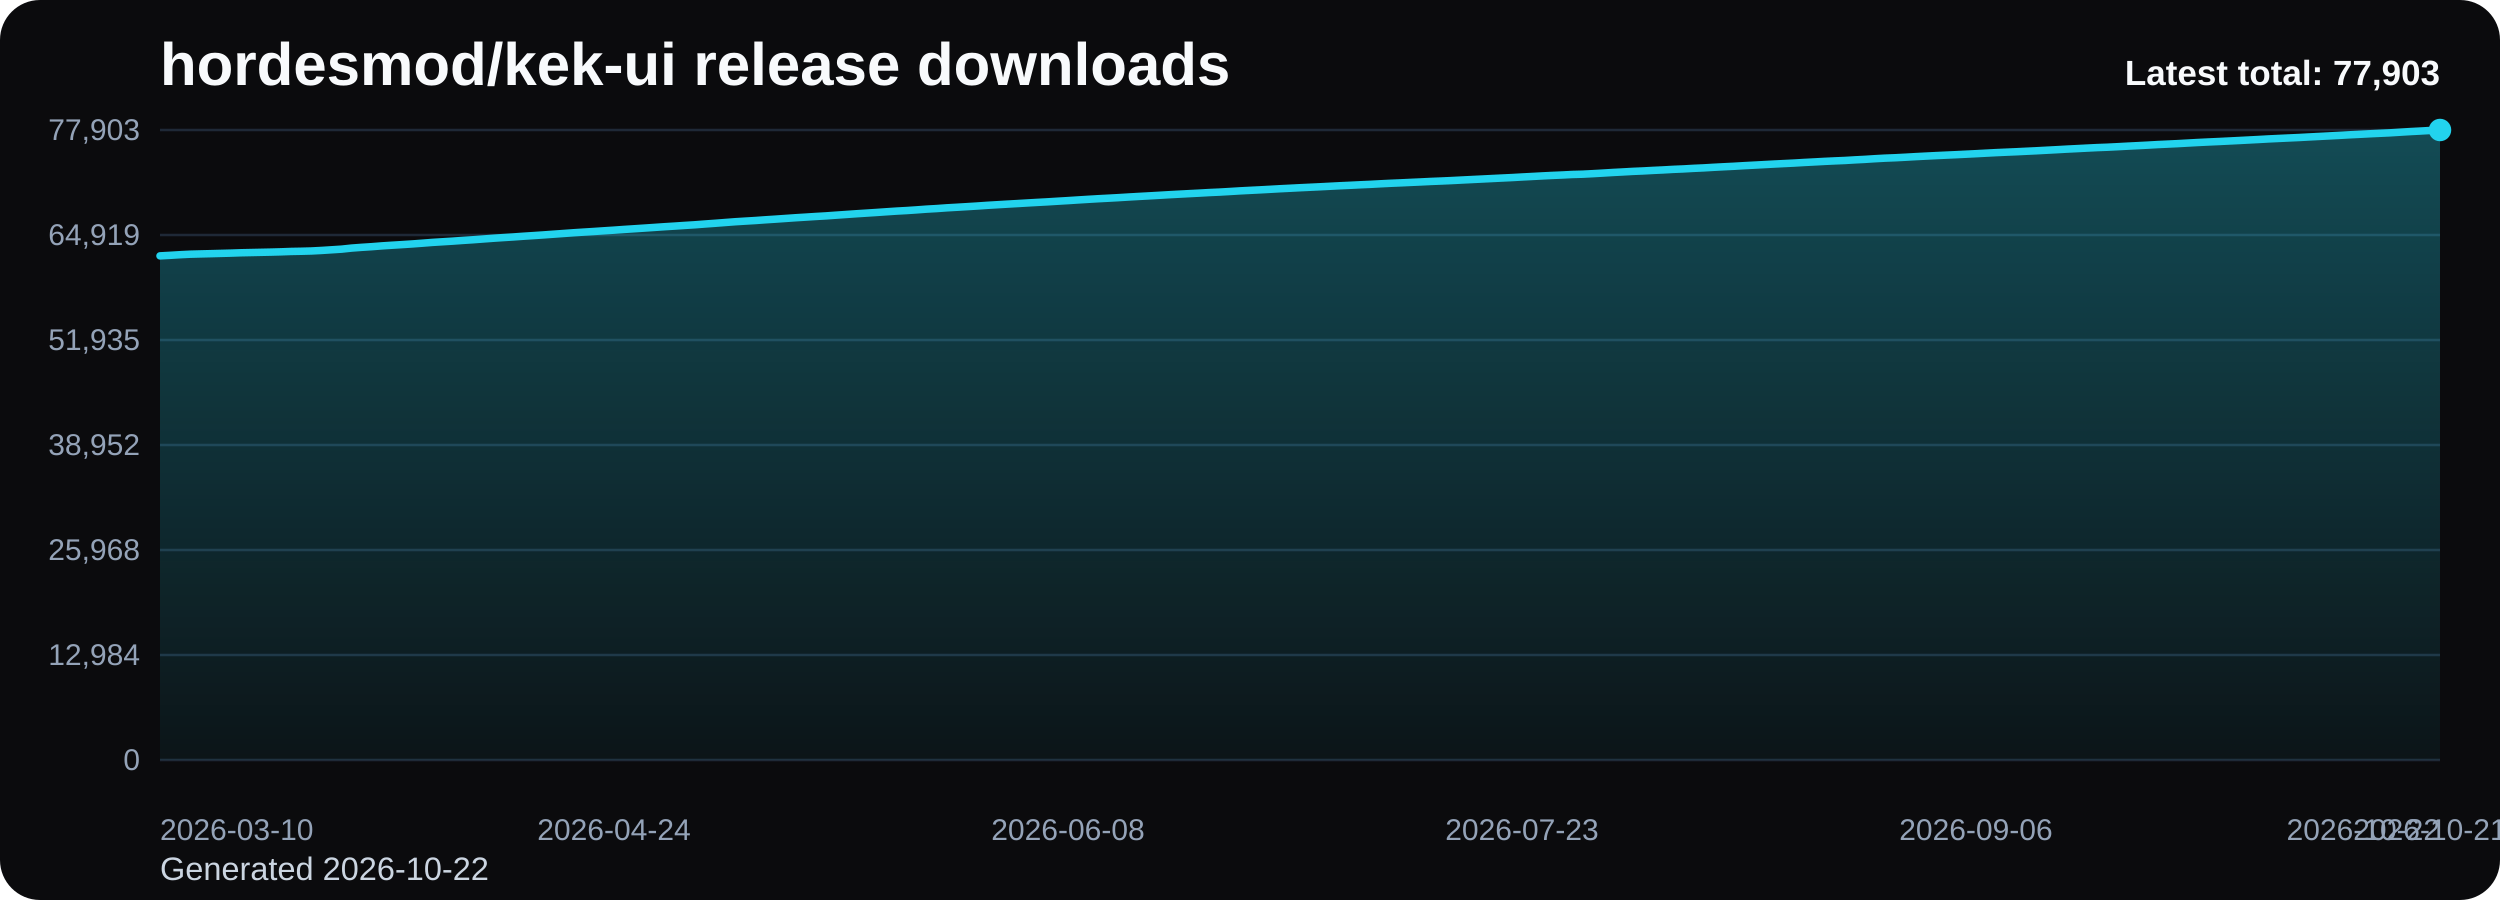
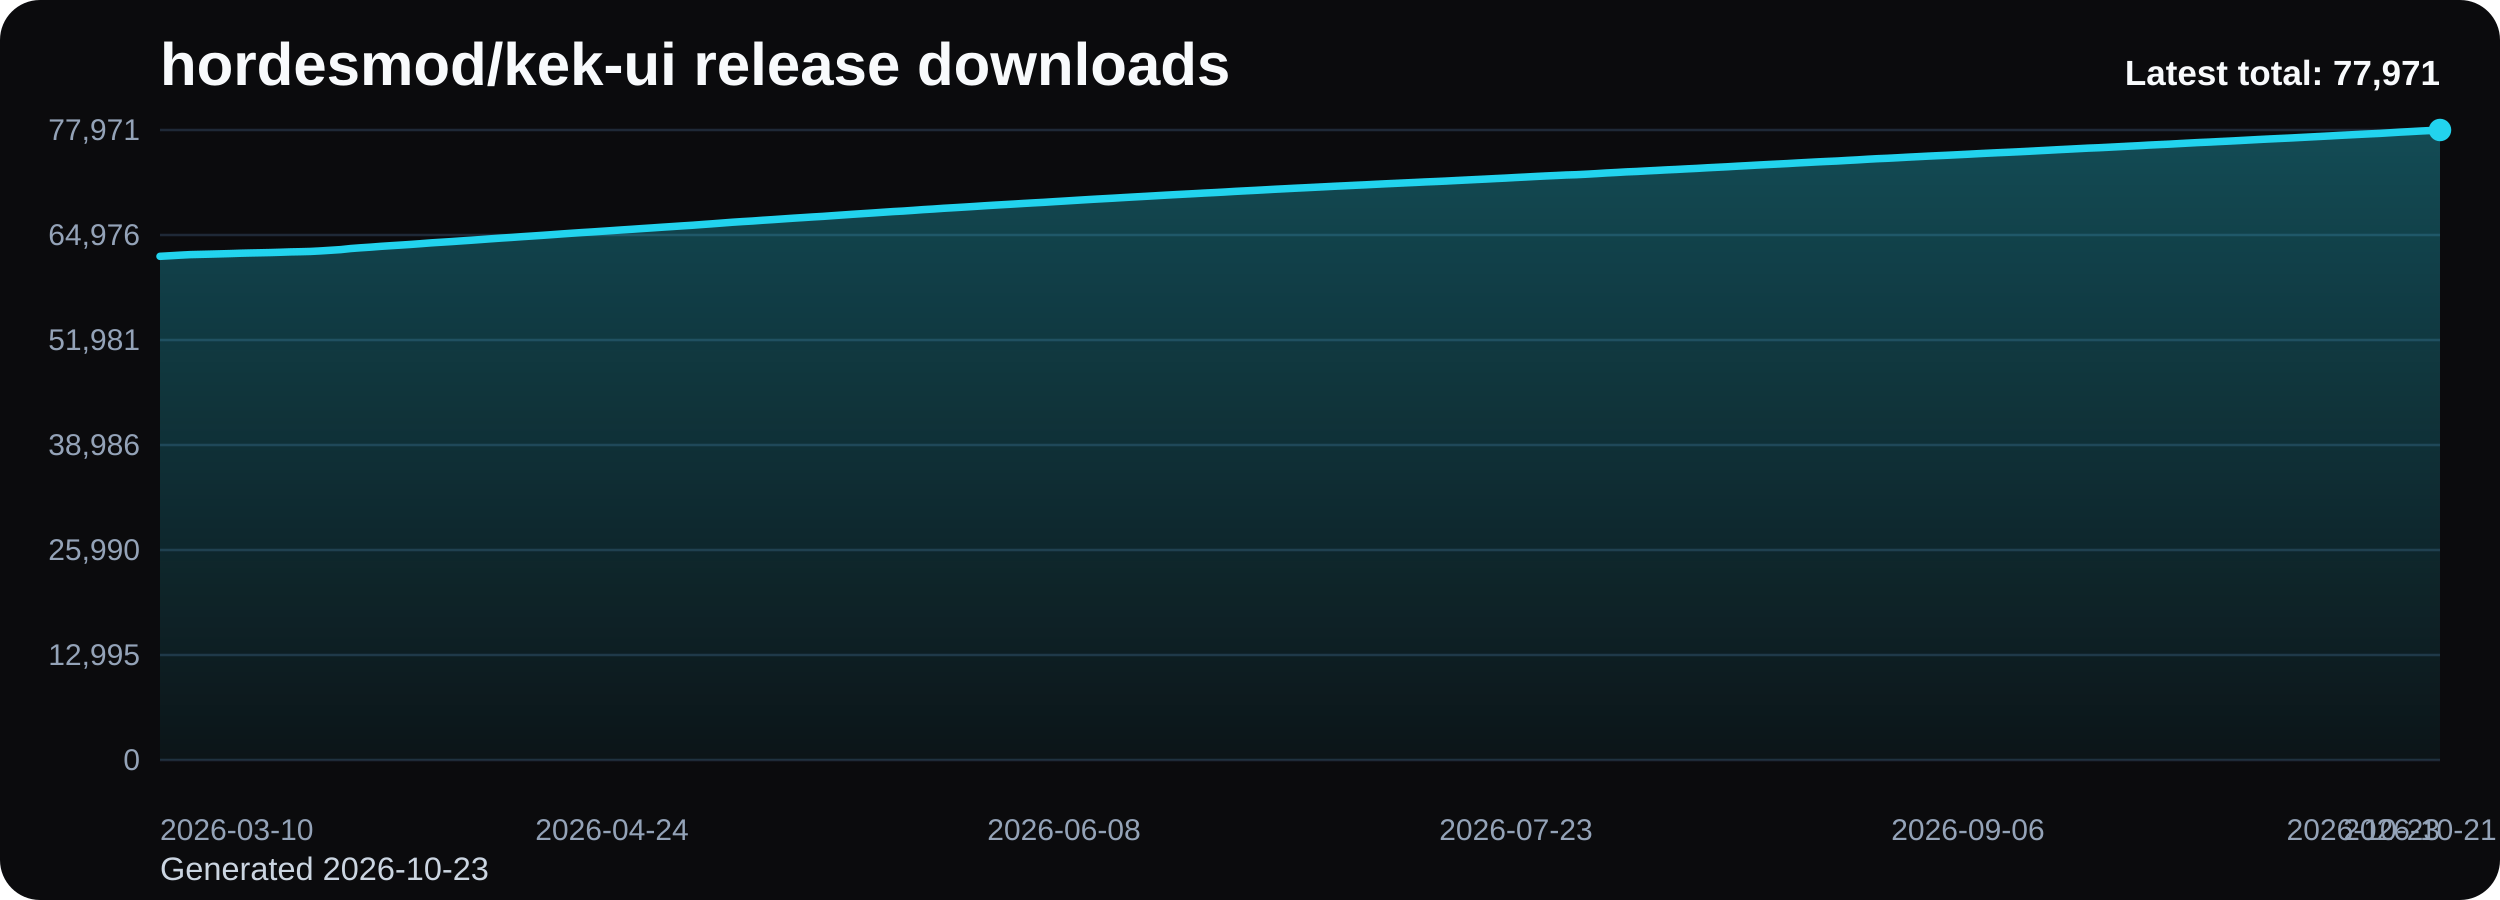
<svg xmlns="http://www.w3.org/2000/svg" viewBox="0 0 1000 360" role="img" aria-label="hordesmod/kek-ui release downloads chart">
  <defs>
    <linearGradient id="fill-total-trend-black" x1="0" y1="0" x2="0" y2="1">
      <stop offset="0%" stop-color="#22d3ee" stop-opacity="0.32" />
      <stop offset="100%" stop-color="#22d3ee" stop-opacity="0.05" />
    </linearGradient>
    <style>
      .bg { fill: #0b0b0d; }
      .title { font: 700 24px Arial, sans-serif; fill: #f8fafc; }
      .sub { font: 400 13px Arial, sans-serif; fill: #cbd5e1; }
      .grid { stroke: #1f2937; stroke-width: 1; }
      .axis { font: 400 12px Arial, sans-serif; fill: #94a3b8; }
      .line { fill: none; stroke: #22d3ee; stroke-width: 3; stroke-linecap: round; stroke-linejoin: round; }
      .dot { fill: #22d3ee; }
      .value { font: 600 11px Arial, sans-serif; fill: #cbd5e1; }
      .latest { font: 700 14px Arial, sans-serif; fill: #f8fafc; }
    </style>
  </defs>
  <rect class="bg" x="0" y="0" width="1000" height="360" rx="16" />
  <text class="title" x="64" y="34">hordesmod/kek-ui release downloads</text>
-   <text class="sub" x="64" y="352">Generated 2026-10-22</text>
+   <text class="sub" x="64" y="352">Generated 2026-10-23</text>
  <line x1="64" y1="52.00" x2="976" y2="52.00" class="grid" />
-   <text x="56" y="56.00" text-anchor="end" class="axis">77,903</text>
+   <text x="56" y="56.00" text-anchor="end" class="axis">77,971</text>
  <line x1="64" y1="94.00" x2="976" y2="94.00" class="grid" />
-   <text x="56" y="98.00" text-anchor="end" class="axis">64,919</text>
+   <text x="56" y="98.00" text-anchor="end" class="axis">64,976</text>
  <line x1="64" y1="136.00" x2="976" y2="136.00" class="grid" />
-   <text x="56" y="140.00" text-anchor="end" class="axis">51,935</text>
+   <text x="56" y="140.00" text-anchor="end" class="axis">51,981</text>
  <line x1="64" y1="178.00" x2="976" y2="178.00" class="grid" />
-   <text x="56" y="182.00" text-anchor="end" class="axis">38,952</text>
+   <text x="56" y="182.00" text-anchor="end" class="axis">38,986</text>
  <line x1="64" y1="220.00" x2="976" y2="220.00" class="grid" />
-   <text x="56" y="224.00" text-anchor="end" class="axis">25,968</text>
+   <text x="56" y="224.00" text-anchor="end" class="axis">25,990</text>
  <line x1="64" y1="262.00" x2="976" y2="262.00" class="grid" />
-   <text x="56" y="266.00" text-anchor="end" class="axis">12,984</text>
+   <text x="56" y="266.00" text-anchor="end" class="axis">12,995</text>
  <line x1="64" y1="304.00" x2="976" y2="304.00" class="grid" />
  <text x="56" y="308.00" text-anchor="end" class="axis">0</text>
-   <path d="M 64.00 304 L 64.00 102.35 L 68.04 102.13 L 72.07 101.88 L 76.11 101.68 L 80.14 101.57 L 84.18 101.47 L 88.21 101.36 L 92.25 101.25 L 96.28 101.11 L 100.32 101.02 L 104.35 100.93 L 108.39 100.84 L 112.42 100.73 L 116.46 100.58 L 120.50 100.50 L 124.53 100.39 L 128.57 100.18 L 132.60 99.92 L 136.64 99.66 L 140.67 99.23 L 144.71 98.93 L 148.74 98.67 L 152.78 98.35 L 156.81 98.09 L 160.85 97.84 L 164.88 97.58 L 168.92 97.28 L 172.96 96.96 L 176.99 96.71 L 181.03 96.46 L 185.06 96.17 L 189.10 95.91 L 193.13 95.61 L 197.17 95.31 L 201.20 95.04 L 205.24 94.79 L 209.27 94.50 L 213.31 94.24 L 217.35 93.97 L 221.38 93.68 L 225.42 93.39 L 229.45 93.10 L 233.49 92.84 L 237.52 92.59 L 241.56 92.32 L 245.59 92.06 L 249.63 91.77 L 253.66 91.51 L 257.70 91.24 L 261.73 90.97 L 265.77 90.69 L 269.81 90.44 L 273.84 90.17 L 277.88 89.92 L 281.91 89.61 L 285.95 89.32 L 289.98 89.01 L 294.02 88.70 L 298.05 88.45 L 302.09 88.21 L 306.12 87.92 L 310.16 87.66 L 314.19 87.38 L 318.23 87.10 L 322.27 86.85 L 326.30 86.59 L 330.34 86.36 L 334.37 86.07 L 338.41 85.79 L 342.44 85.51 L 346.48 85.25 L 350.51 84.99 L 354.55 84.71 L 358.58 84.44 L 362.62 84.22 L 366.65 83.95 L 370.69 83.65 L 374.73 83.42 L 378.76 83.13 L 382.80 82.90 L 386.83 82.66 L 390.87 82.41 L 394.90 82.13 L 398.94 81.89 L 402.97 81.65 L 407.01 81.42 L 411.04 81.18 L 415.08 80.95 L 419.12 80.73 L 423.15 80.48 L 427.19 80.24 L 431.22 79.98 L 435.26 79.73 L 439.29 79.49 L 443.33 79.28 L 447.36 79.06 L 451.40 78.81 L 455.43 78.58 L 459.47 78.36 L 463.50 78.13 L 467.54 77.89 L 471.58 77.67 L 475.61 77.46 L 479.65 77.25 L 483.68 77.02 L 487.72 76.84 L 491.75 76.61 L 495.79 76.36 L 499.82 76.15 L 503.86 75.95 L 507.89 75.73 L 511.93 75.50 L 515.96 75.30 L 520.00 75.09 L 524.04 74.90 L 528.07 74.71 L 532.11 74.50 L 536.14 74.29 L 540.18 74.11 L 544.21 73.91 L 548.25 73.73 L 552.28 73.51 L 556.32 73.31 L 560.35 73.14 L 564.39 72.95 L 568.42 72.77 L 572.46 72.57 L 576.50 72.41 L 580.53 72.23 L 584.57 72.02 L 588.60 71.82 L 592.64 71.62 L 596.67 71.42 L 600.71 71.22 L 604.74 71.03 L 608.78 70.80 L 612.81 70.59 L 616.85 70.37 L 620.88 70.17 L 624.92 70.00 L 628.96 69.79 L 632.99 69.68 L 637.03 69.47 L 641.06 69.24 L 645.10 68.99 L 649.13 68.78 L 653.17 68.55 L 657.20 68.38 L 661.24 68.16 L 665.27 67.97 L 669.31 67.74 L 673.35 67.57 L 677.38 67.34 L 681.42 67.16 L 685.45 66.92 L 689.49 66.71 L 693.52 66.51 L 697.56 66.27 L 701.59 66.06 L 705.63 65.84 L 709.66 65.62 L 713.70 65.42 L 717.73 65.22 L 721.77 64.98 L 725.81 64.77 L 729.84 64.55 L 733.88 64.36 L 737.91 64.19 L 741.95 63.95 L 745.98 63.74 L 750.02 63.48 L 754.05 63.26 L 758.09 63.10 L 762.12 62.89 L 766.16 62.66 L 770.19 62.45 L 774.23 62.25 L 778.27 62.06 L 782.30 61.88 L 786.34 61.68 L 790.37 61.48 L 794.41 61.26 L 798.44 61.05 L 802.48 60.87 L 806.51 60.70 L 810.55 60.50 L 814.58 60.31 L 818.62 60.09 L 822.65 59.88 L 826.69 59.65 L 830.73 59.45 L 834.76 59.24 L 838.80 59.04 L 842.83 58.89 L 846.87 58.69 L 850.90 58.47 L 854.94 58.27 L 858.97 58.06 L 863.01 57.83 L 867.04 57.64 L 871.08 57.45 L 875.12 57.22 L 879.15 57.00 L 883.19 56.80 L 887.22 56.62 L 891.26 56.42 L 895.29 56.22 L 899.33 56.01 L 903.36 55.80 L 907.40 55.57 L 911.43 55.38 L 915.47 55.19 L 919.50 55.01 L 923.54 54.79 L 927.58 54.58 L 931.61 54.37 L 935.65 54.16 L 939.68 53.93 L 943.72 53.73 L 947.75 53.52 L 951.79 53.33 L 955.82 53.14 L 959.86 52.89 L 963.89 52.64 L 967.93 52.43 L 971.96 52.20 L 976.00 52.00 L 976.00 304 Z" fill="url(#fill-total-trend-black)" />
-   <polyline class="line" points="64.00,102.35 68.04,102.13 72.07,101.88 76.11,101.68 80.14,101.57 84.18,101.47 88.21,101.36 92.25,101.25 96.28,101.11 100.32,101.02 104.35,100.93 108.39,100.84 112.42,100.73 116.46,100.58 120.50,100.50 124.53,100.39 128.57,100.18 132.60,99.92 136.64,99.66 140.67,99.23 144.71,98.93 148.74,98.67 152.78,98.35 156.81,98.09 160.85,97.84 164.88,97.58 168.92,97.28 172.96,96.96 176.99,96.71 181.03,96.46 185.06,96.17 189.10,95.91 193.13,95.61 197.17,95.31 201.20,95.04 205.24,94.79 209.27,94.50 213.31,94.24 217.35,93.97 221.38,93.68 225.42,93.39 229.45,93.10 233.49,92.84 237.52,92.59 241.56,92.32 245.59,92.06 249.63,91.77 253.66,91.51 257.70,91.24 261.73,90.97 265.77,90.69 269.81,90.44 273.84,90.17 277.88,89.92 281.91,89.61 285.95,89.32 289.98,89.01 294.02,88.70 298.05,88.45 302.09,88.21 306.12,87.92 310.16,87.66 314.19,87.38 318.23,87.10 322.27,86.85 326.30,86.59 330.34,86.36 334.37,86.07 338.41,85.79 342.44,85.51 346.48,85.25 350.51,84.99 354.55,84.71 358.58,84.44 362.62,84.22 366.65,83.95 370.69,83.65 374.73,83.42 378.76,83.13 382.80,82.90 386.83,82.66 390.87,82.41 394.90,82.13 398.94,81.89 402.97,81.65 407.01,81.42 411.04,81.18 415.08,80.95 419.12,80.73 423.15,80.48 427.19,80.24 431.22,79.98 435.26,79.73 439.29,79.49 443.33,79.28 447.36,79.06 451.40,78.81 455.43,78.58 459.47,78.36 463.50,78.13 467.54,77.89 471.58,77.67 475.61,77.46 479.65,77.25 483.68,77.02 487.72,76.84 491.75,76.61 495.79,76.36 499.82,76.15 503.86,75.95 507.89,75.73 511.93,75.50 515.96,75.30 520.00,75.09 524.04,74.90 528.07,74.71 532.11,74.50 536.14,74.29 540.18,74.11 544.21,73.91 548.25,73.73 552.28,73.51 556.32,73.31 560.35,73.14 564.39,72.95 568.42,72.77 572.46,72.57 576.50,72.41 580.53,72.23 584.57,72.02 588.60,71.82 592.64,71.62 596.67,71.42 600.71,71.22 604.74,71.03 608.78,70.80 612.81,70.59 616.85,70.37 620.88,70.17 624.92,70.00 628.96,69.79 632.99,69.68 637.03,69.47 641.06,69.24 645.10,68.99 649.13,68.78 653.17,68.55 657.20,68.38 661.24,68.16 665.27,67.97 669.31,67.74 673.35,67.57 677.38,67.34 681.42,67.16 685.45,66.92 689.49,66.71 693.52,66.51 697.56,66.27 701.59,66.06 705.63,65.84 709.66,65.62 713.70,65.42 717.73,65.22 721.77,64.98 725.81,64.77 729.84,64.55 733.88,64.36 737.91,64.19 741.95,63.95 745.98,63.74 750.02,63.48 754.05,63.26 758.09,63.10 762.12,62.89 766.16,62.66 770.19,62.45 774.23,62.25 778.27,62.06 782.30,61.88 786.34,61.68 790.37,61.48 794.41,61.26 798.44,61.05 802.48,60.87 806.51,60.70 810.55,60.50 814.58,60.31 818.62,60.09 822.65,59.88 826.69,59.65 830.73,59.45 834.76,59.24 838.80,59.04 842.83,58.89 846.87,58.69 850.90,58.47 854.94,58.27 858.97,58.06 863.01,57.83 867.04,57.64 871.08,57.45 875.12,57.22 879.15,57.00 883.19,56.80 887.22,56.62 891.26,56.42 895.29,56.22 899.33,56.01 903.36,55.80 907.40,55.57 911.43,55.38 915.47,55.19 919.50,55.01 923.54,54.79 927.58,54.58 931.61,54.37 935.65,54.16 939.68,53.93 943.72,53.73 947.75,53.52 951.79,53.33 955.82,53.14 959.86,52.89 963.89,52.64 967.93,52.43 971.96,52.20 976.00,52.00" />
+   <path d="M 64.00 304 L 64.00 102.53 L 68.02 102.30 L 72.04 102.06 L 76.05 101.85 L 80.07 101.75 L 84.09 101.65 L 88.11 101.54 L 92.12 101.43 L 96.14 101.29 L 100.16 101.19 L 104.18 101.11 L 108.19 101.02 L 112.21 100.90 L 116.23 100.76 L 120.25 100.68 L 124.26 100.57 L 128.28 100.36 L 132.30 100.10 L 136.32 99.84 L 140.33 99.41 L 144.35 99.11 L 148.37 98.85 L 152.39 98.53 L 156.41 98.27 L 160.42 98.02 L 164.44 97.76 L 168.46 97.46 L 172.48 97.14 L 176.49 96.89 L 180.51 96.64 L 184.53 96.36 L 188.55 96.09 L 192.56 95.80 L 196.58 95.50 L 200.60 95.22 L 204.62 94.97 L 208.63 94.68 L 212.65 94.42 L 216.67 94.15 L 220.69 93.87 L 224.70 93.57 L 228.72 93.29 L 232.74 93.02 L 236.76 92.78 L 240.78 92.51 L 244.79 92.24 L 248.81 91.96 L 252.83 91.70 L 256.85 91.42 L 260.86 91.16 L 264.88 90.88 L 268.90 90.62 L 272.92 90.35 L 276.93 90.10 L 280.95 89.80 L 284.97 89.51 L 288.99 89.20 L 293.00 88.89 L 297.02 88.63 L 301.04 88.40 L 305.06 88.10 L 309.07 87.85 L 313.09 87.57 L 317.11 87.29 L 321.13 87.04 L 325.15 86.78 L 329.16 86.55 L 333.18 86.26 L 337.20 85.98 L 341.22 85.70 L 345.23 85.44 L 349.25 85.18 L 353.27 84.90 L 357.29 84.63 L 361.30 84.42 L 365.32 84.14 L 369.34 83.84 L 373.36 83.61 L 377.37 83.32 L 381.39 83.09 L 385.41 82.85 L 389.43 82.60 L 393.44 82.33 L 397.46 82.08 L 401.48 81.85 L 405.50 81.62 L 409.52 81.37 L 413.53 81.14 L 417.55 80.93 L 421.57 80.67 L 425.59 80.43 L 429.60 80.18 L 433.62 79.93 L 437.64 79.69 L 441.66 79.47 L 445.67 79.25 L 449.69 79.01 L 453.71 78.78 L 457.73 78.56 L 461.74 78.33 L 465.76 78.09 L 469.78 77.87 L 473.80 77.66 L 477.81 77.45 L 481.83 77.22 L 485.85 77.03 L 489.87 76.81 L 493.89 76.56 L 497.90 76.35 L 501.92 76.15 L 505.94 75.93 L 509.96 75.70 L 513.97 75.50 L 517.99 75.29 L 522.01 75.10 L 526.03 74.90 L 530.04 74.70 L 534.06 74.49 L 538.08 74.31 L 542.10 74.11 L 546.11 73.93 L 550.13 73.72 L 554.15 73.52 L 558.17 73.34 L 562.19 73.15 L 566.20 72.97 L 570.22 72.77 L 574.24 72.61 L 578.26 72.43 L 582.27 72.22 L 586.29 72.02 L 590.31 71.82 L 594.33 71.63 L 598.34 71.42 L 602.36 71.23 L 606.38 71.00 L 610.40 70.80 L 614.41 70.58 L 618.43 70.38 L 622.45 70.20 L 626.47 70.00 L 630.48 69.88 L 634.50 69.68 L 638.52 69.45 L 642.54 69.19 L 646.56 68.99 L 650.57 68.75 L 654.59 68.59 L 658.61 68.37 L 662.63 68.17 L 666.64 67.95 L 670.66 67.77 L 674.68 67.55 L 678.70 67.36 L 682.71 67.12 L 686.73 66.92 L 690.75 66.72 L 694.77 66.48 L 698.78 66.27 L 702.80 66.04 L 706.82 65.83 L 710.84 65.63 L 714.85 65.43 L 718.87 65.19 L 722.89 64.98 L 726.91 64.76 L 730.93 64.57 L 734.94 64.40 L 738.96 64.16 L 742.98 63.95 L 747.00 63.69 L 751.01 63.47 L 755.03 63.31 L 759.05 63.10 L 763.07 62.87 L 767.08 62.67 L 771.10 62.46 L 775.12 62.27 L 779.14 62.09 L 783.15 61.89 L 787.17 61.69 L 791.19 61.47 L 795.21 61.27 L 799.22 61.08 L 803.24 60.91 L 807.26 60.72 L 811.28 60.52 L 815.30 60.30 L 819.31 60.09 L 823.33 59.87 L 827.35 59.67 L 831.37 59.46 L 835.38 59.25 L 839.40 59.10 L 843.42 58.90 L 847.44 58.69 L 851.45 58.48 L 855.47 58.28 L 859.49 58.04 L 863.51 57.85 L 867.52 57.67 L 871.54 57.44 L 875.56 57.22 L 879.58 57.01 L 883.59 56.84 L 887.61 56.63 L 891.63 56.44 L 895.65 56.23 L 899.67 56.01 L 903.68 55.79 L 907.70 55.59 L 911.72 55.40 L 915.74 55.22 L 919.75 55.01 L 923.77 54.80 L 927.79 54.59 L 931.81 54.38 L 935.82 54.15 L 939.84 53.95 L 943.86 53.74 L 947.88 53.54 L 951.89 53.36 L 955.91 53.11 L 959.93 52.86 L 963.95 52.65 L 967.96 52.42 L 971.98 52.22 L 976.00 52.00 L 976.00 304 Z" fill="url(#fill-total-trend-black)" />
+   <polyline class="line" points="64.00,102.53 68.02,102.30 72.04,102.06 76.05,101.85 80.07,101.75 84.09,101.65 88.11,101.54 92.12,101.43 96.14,101.29 100.16,101.19 104.18,101.11 108.19,101.02 112.21,100.90 116.23,100.76 120.25,100.68 124.26,100.57 128.28,100.36 132.30,100.10 136.32,99.84 140.33,99.41 144.35,99.11 148.37,98.85 152.39,98.53 156.41,98.27 160.42,98.02 164.44,97.76 168.46,97.46 172.48,97.14 176.49,96.89 180.51,96.64 184.53,96.36 188.55,96.09 192.56,95.80 196.58,95.50 200.60,95.22 204.62,94.97 208.63,94.68 212.65,94.42 216.67,94.15 220.69,93.87 224.70,93.57 228.72,93.29 232.74,93.02 236.76,92.78 240.78,92.51 244.79,92.24 248.81,91.96 252.83,91.70 256.85,91.42 260.86,91.16 264.88,90.88 268.90,90.62 272.92,90.35 276.93,90.10 280.95,89.80 284.97,89.51 288.99,89.20 293.00,88.89 297.02,88.63 301.04,88.40 305.06,88.10 309.07,87.85 313.09,87.57 317.11,87.29 321.13,87.04 325.15,86.78 329.16,86.55 333.18,86.26 337.20,85.98 341.22,85.70 345.23,85.44 349.25,85.18 353.27,84.90 357.29,84.63 361.30,84.42 365.32,84.14 369.34,83.84 373.36,83.61 377.37,83.32 381.39,83.09 385.41,82.85 389.43,82.60 393.44,82.33 397.46,82.08 401.48,81.85 405.50,81.62 409.52,81.37 413.53,81.14 417.55,80.93 421.57,80.67 425.59,80.43 429.60,80.18 433.62,79.93 437.64,79.69 441.66,79.47 445.67,79.25 449.69,79.01 453.71,78.78 457.73,78.56 461.74,78.33 465.76,78.09 469.78,77.87 473.80,77.66 477.81,77.45 481.83,77.22 485.85,77.03 489.87,76.81 493.89,76.56 497.90,76.35 501.92,76.15 505.94,75.93 509.96,75.70 513.97,75.50 517.99,75.29 522.01,75.10 526.03,74.90 530.04,74.70 534.06,74.49 538.08,74.31 542.10,74.11 546.11,73.93 550.13,73.72 554.15,73.52 558.17,73.34 562.19,73.15 566.20,72.97 570.22,72.77 574.24,72.61 578.26,72.43 582.27,72.22 586.29,72.02 590.31,71.82 594.33,71.63 598.34,71.42 602.36,71.23 606.38,71.00 610.40,70.80 614.41,70.58 618.43,70.38 622.45,70.20 626.47,70.00 630.48,69.88 634.50,69.68 638.52,69.45 642.54,69.19 646.56,68.99 650.57,68.75 654.59,68.59 658.61,68.37 662.63,68.17 666.64,67.95 670.66,67.77 674.68,67.55 678.70,67.36 682.71,67.12 686.73,66.92 690.75,66.72 694.77,66.48 698.78,66.27 702.80,66.04 706.82,65.83 710.84,65.63 714.85,65.43 718.87,65.19 722.89,64.98 726.91,64.76 730.93,64.57 734.94,64.40 738.96,64.16 742.98,63.95 747.00,63.69 751.01,63.47 755.03,63.31 759.05,63.10 763.07,62.87 767.08,62.67 771.10,62.46 775.12,62.27 779.14,62.09 783.15,61.89 787.17,61.69 791.19,61.47 795.21,61.27 799.22,61.08 803.24,60.91 807.26,60.72 811.28,60.52 815.30,60.30 819.31,60.09 823.33,59.87 827.35,59.67 831.37,59.46 835.38,59.25 839.40,59.10 843.42,58.90 847.44,58.69 851.45,58.48 855.47,58.28 859.49,58.04 863.51,57.85 867.52,57.67 871.54,57.44 875.56,57.22 879.58,57.01 883.59,56.84 887.61,56.63 891.63,56.44 895.65,56.23 899.67,56.01 903.68,55.79 907.70,55.59 911.72,55.40 915.74,55.22 919.75,55.01 923.77,54.80 927.79,54.59 931.81,54.38 935.82,54.15 939.84,53.95 943.86,53.74 947.88,53.54 951.89,53.36 955.91,53.11 959.93,52.86 963.95,52.65 967.96,52.42 971.98,52.22 976.00,52.00" />
  <circle class="dot" cx="976.00" cy="52.00" r="4.5" />
  <text class="axis" x="64.00" y="336" text-anchor="start">2026-03-10</text>
-   <text class="axis" x="245.59" y="336" text-anchor="middle">2026-04-24</text>
-   <text class="axis" x="427.19" y="336" text-anchor="middle">2026-06-08</text>
-   <text class="axis" x="608.78" y="336" text-anchor="middle">2026-07-23</text>
-   <text class="axis" x="790.37" y="336" text-anchor="middle">2026-09-06</text>
-   <text class="axis" x="971.96" y="336" text-anchor="middle">2026-10-21</text>
-   <text class="axis" x="976.00" y="336" text-anchor="end">2026-10-22</text>
-   <text class="latest" x="976" y="34" text-anchor="end">Latest total: 77,903</text>
+   <text class="axis" x="244.79" y="336" text-anchor="middle">2026-04-24</text>
+   <text class="axis" x="425.59" y="336" text-anchor="middle">2026-06-08</text>
+   <text class="axis" x="606.38" y="336" text-anchor="middle">2026-07-23</text>
+   <text class="axis" x="787.17" y="336" text-anchor="middle">2026-09-06</text>
+   <text class="axis" x="967.96" y="336" text-anchor="middle">2026-10-21</text>
+   <text class="axis" x="976.00" y="336" text-anchor="end">2026-10-23</text>
+   <text class="latest" x="976" y="34" text-anchor="end">Latest total: 77,971</text>
</svg>
